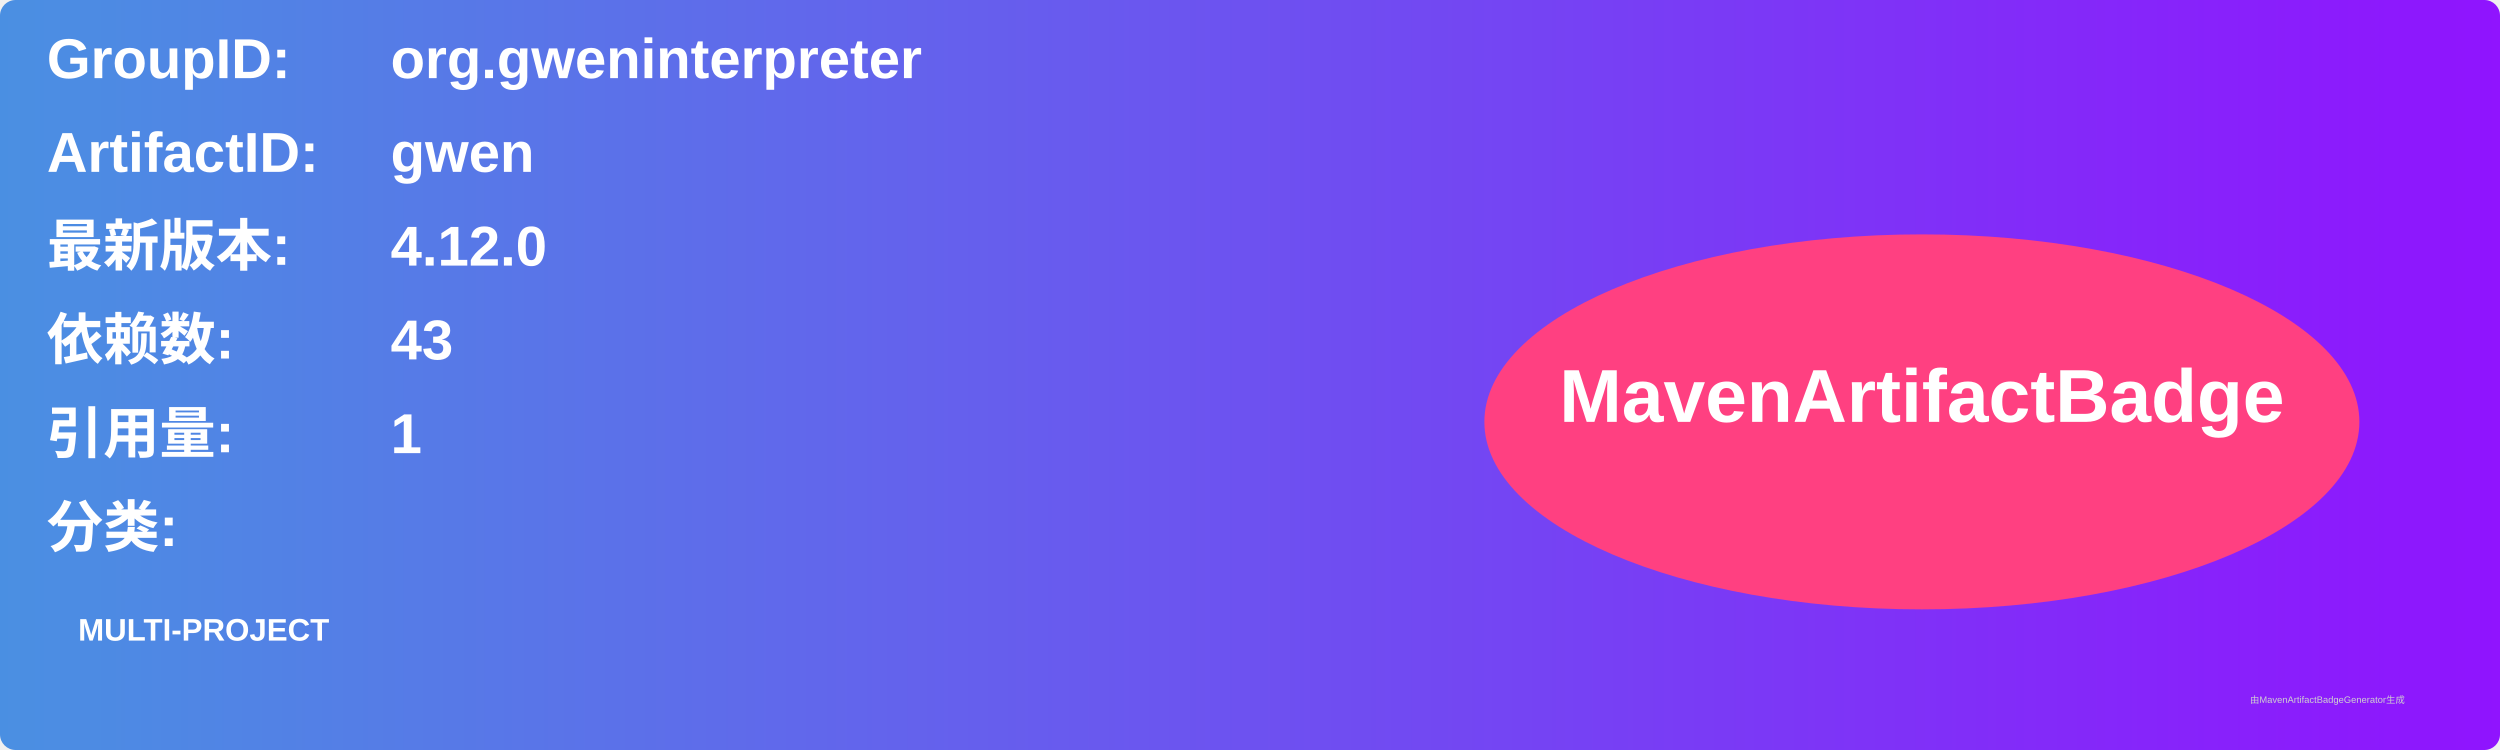
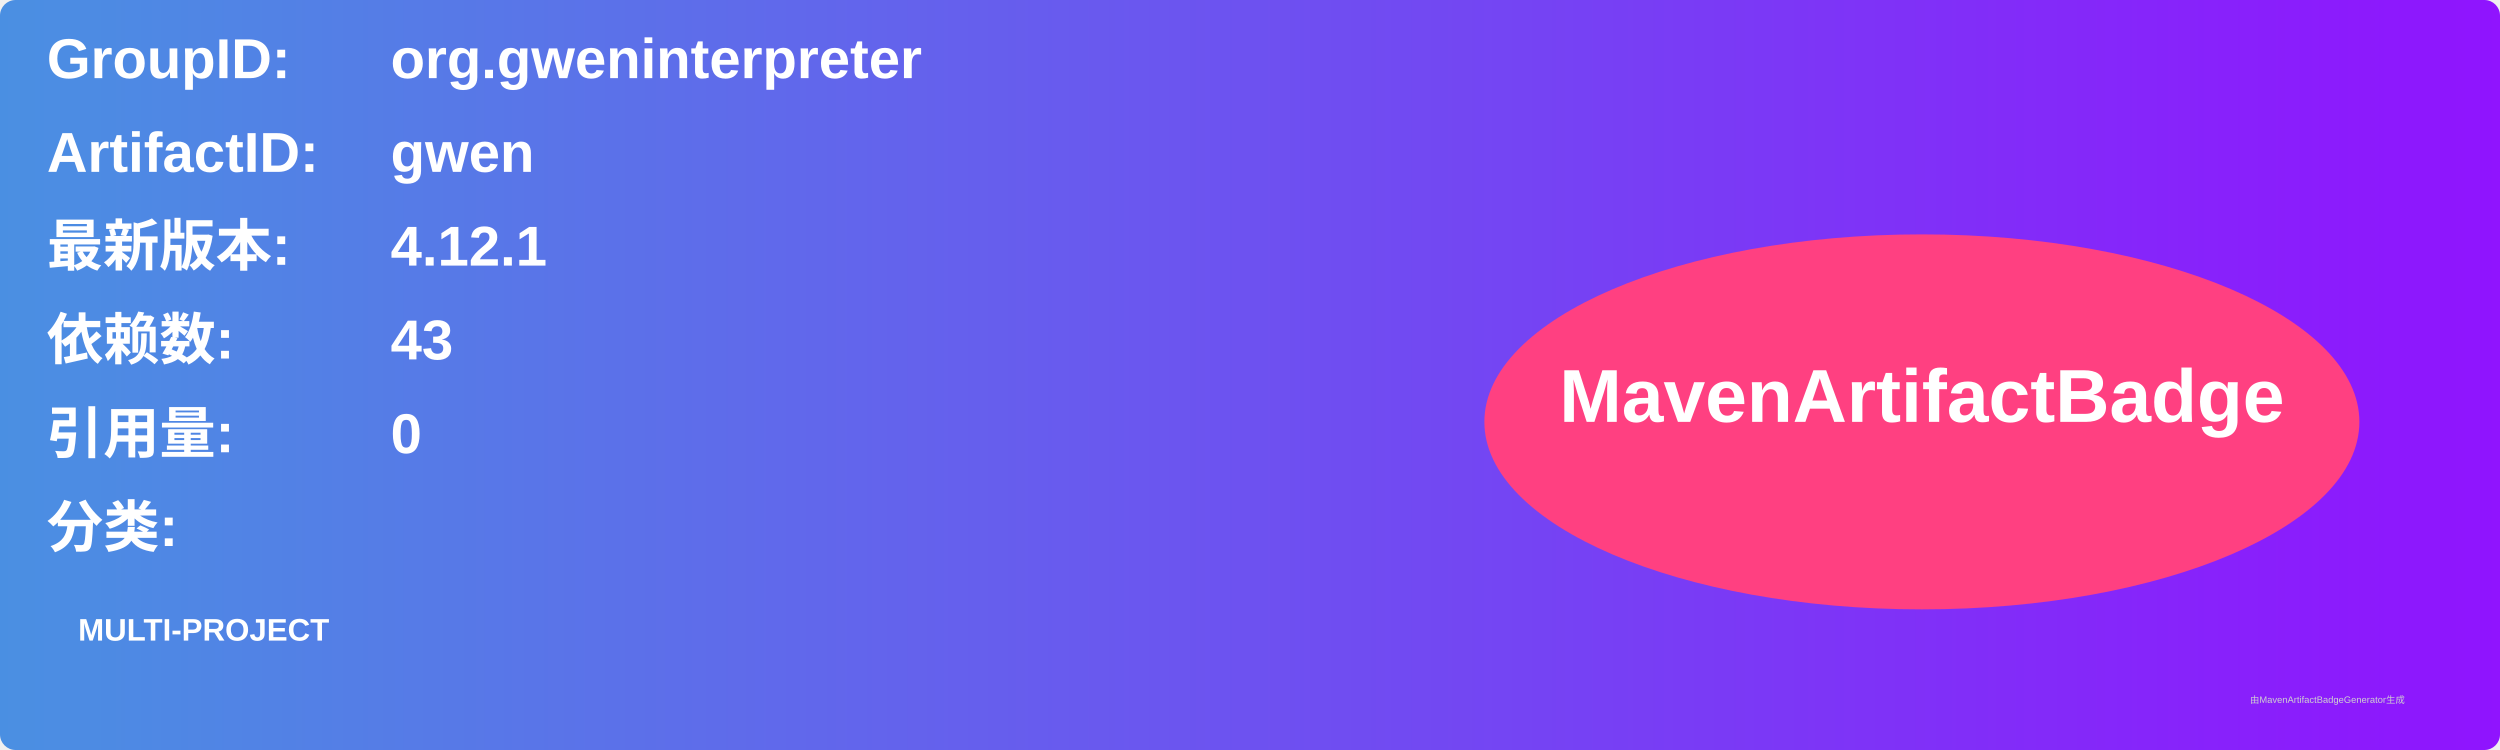
<svg xmlns="http://www.w3.org/2000/svg" width="800" height="240" viewBox="0 0 800 240">
  <linearGradient id="grad" x1="0%" y1="0%" x2="100%" y2="0%">
    <stop offset="0%" stop-color="#4a90e2" />
    <stop offset="100%" stop-color="#9013fe" />
  </linearGradient>
  <rect width="100%" height="100%" rx="5" ry="5" fill="url(#grad)" />
  <g transform="translate(15, 15)">
    <text x="0" y="10" font-family="Arial" font-size="18" fill="white" font-weight="bold" width="260">GroupID:</text>
    <text x="110" y="10" font-family="Arial" font-size="18" fill="white" font-weight="bold" width="460">org.gweninterpreter</text>
    <text x="0" y="40" font-family="Arial" font-size="18" fill="white" font-weight="bold" width="260">ArtifactID:</text>
    <text x="110" y="40" font-family="Arial" font-size="18" fill="white" font-weight="bold" width="460">gwen</text>
    <text x="0" y="70" font-family="Arial" font-size="18" fill="white" font-weight="bold">最新版本:</text>
    <text x="110" y="70" font-family="Arial" font-size="18" fill="white" font-weight="bold">
-       <tspan font-weight="bold">4.12.0</tspan>
+       <tspan font-weight="bold">4.12.1</tspan>
    </text>
    <text x="0" y="100" font-family="Arial" font-size="18" fill="white" font-weight="bold">依赖数: </text>
    <text x="110" y="100" font-family="Arial" font-size="18" fill="white">
      <tspan font-weight="bold">43</tspan>
    </text>
    <text x="0" y="130" font-family="Arial" font-size="18" fill="white" font-weight="bold">引用量: </text>
    <text x="110" y="130" font-family="Arial" font-size="18" fill="white">
-       <tspan font-weight="bold">1</tspan>
+       <tspan font-weight="bold">0</tspan>
    </text>
    <text x="0" y="160" font-family="Arial" font-size="18" fill="white" font-weight="bold">分类:</text>
    <text x="10" y="190" font-family="Arial" font-size="10" fill="white">
      <tspan font-weight="bold">MULTI-PROJECT</tspan>
    </text>
    <ellipse cx="600" cy="120" rx="140" ry="60" fill="#ff4081" />
    <text x="600" y="120" text-anchor="middle" font-family="Arial" font-size="24" fill="white" font-weight="bold">MavenArtifactBadge</text>
  </g>
  <text x="720" y="225" font-family="Arial" font-size="3" fill="#d0d0d0">由MavenArtifactBadgeGenerator生成</text>
</svg>
